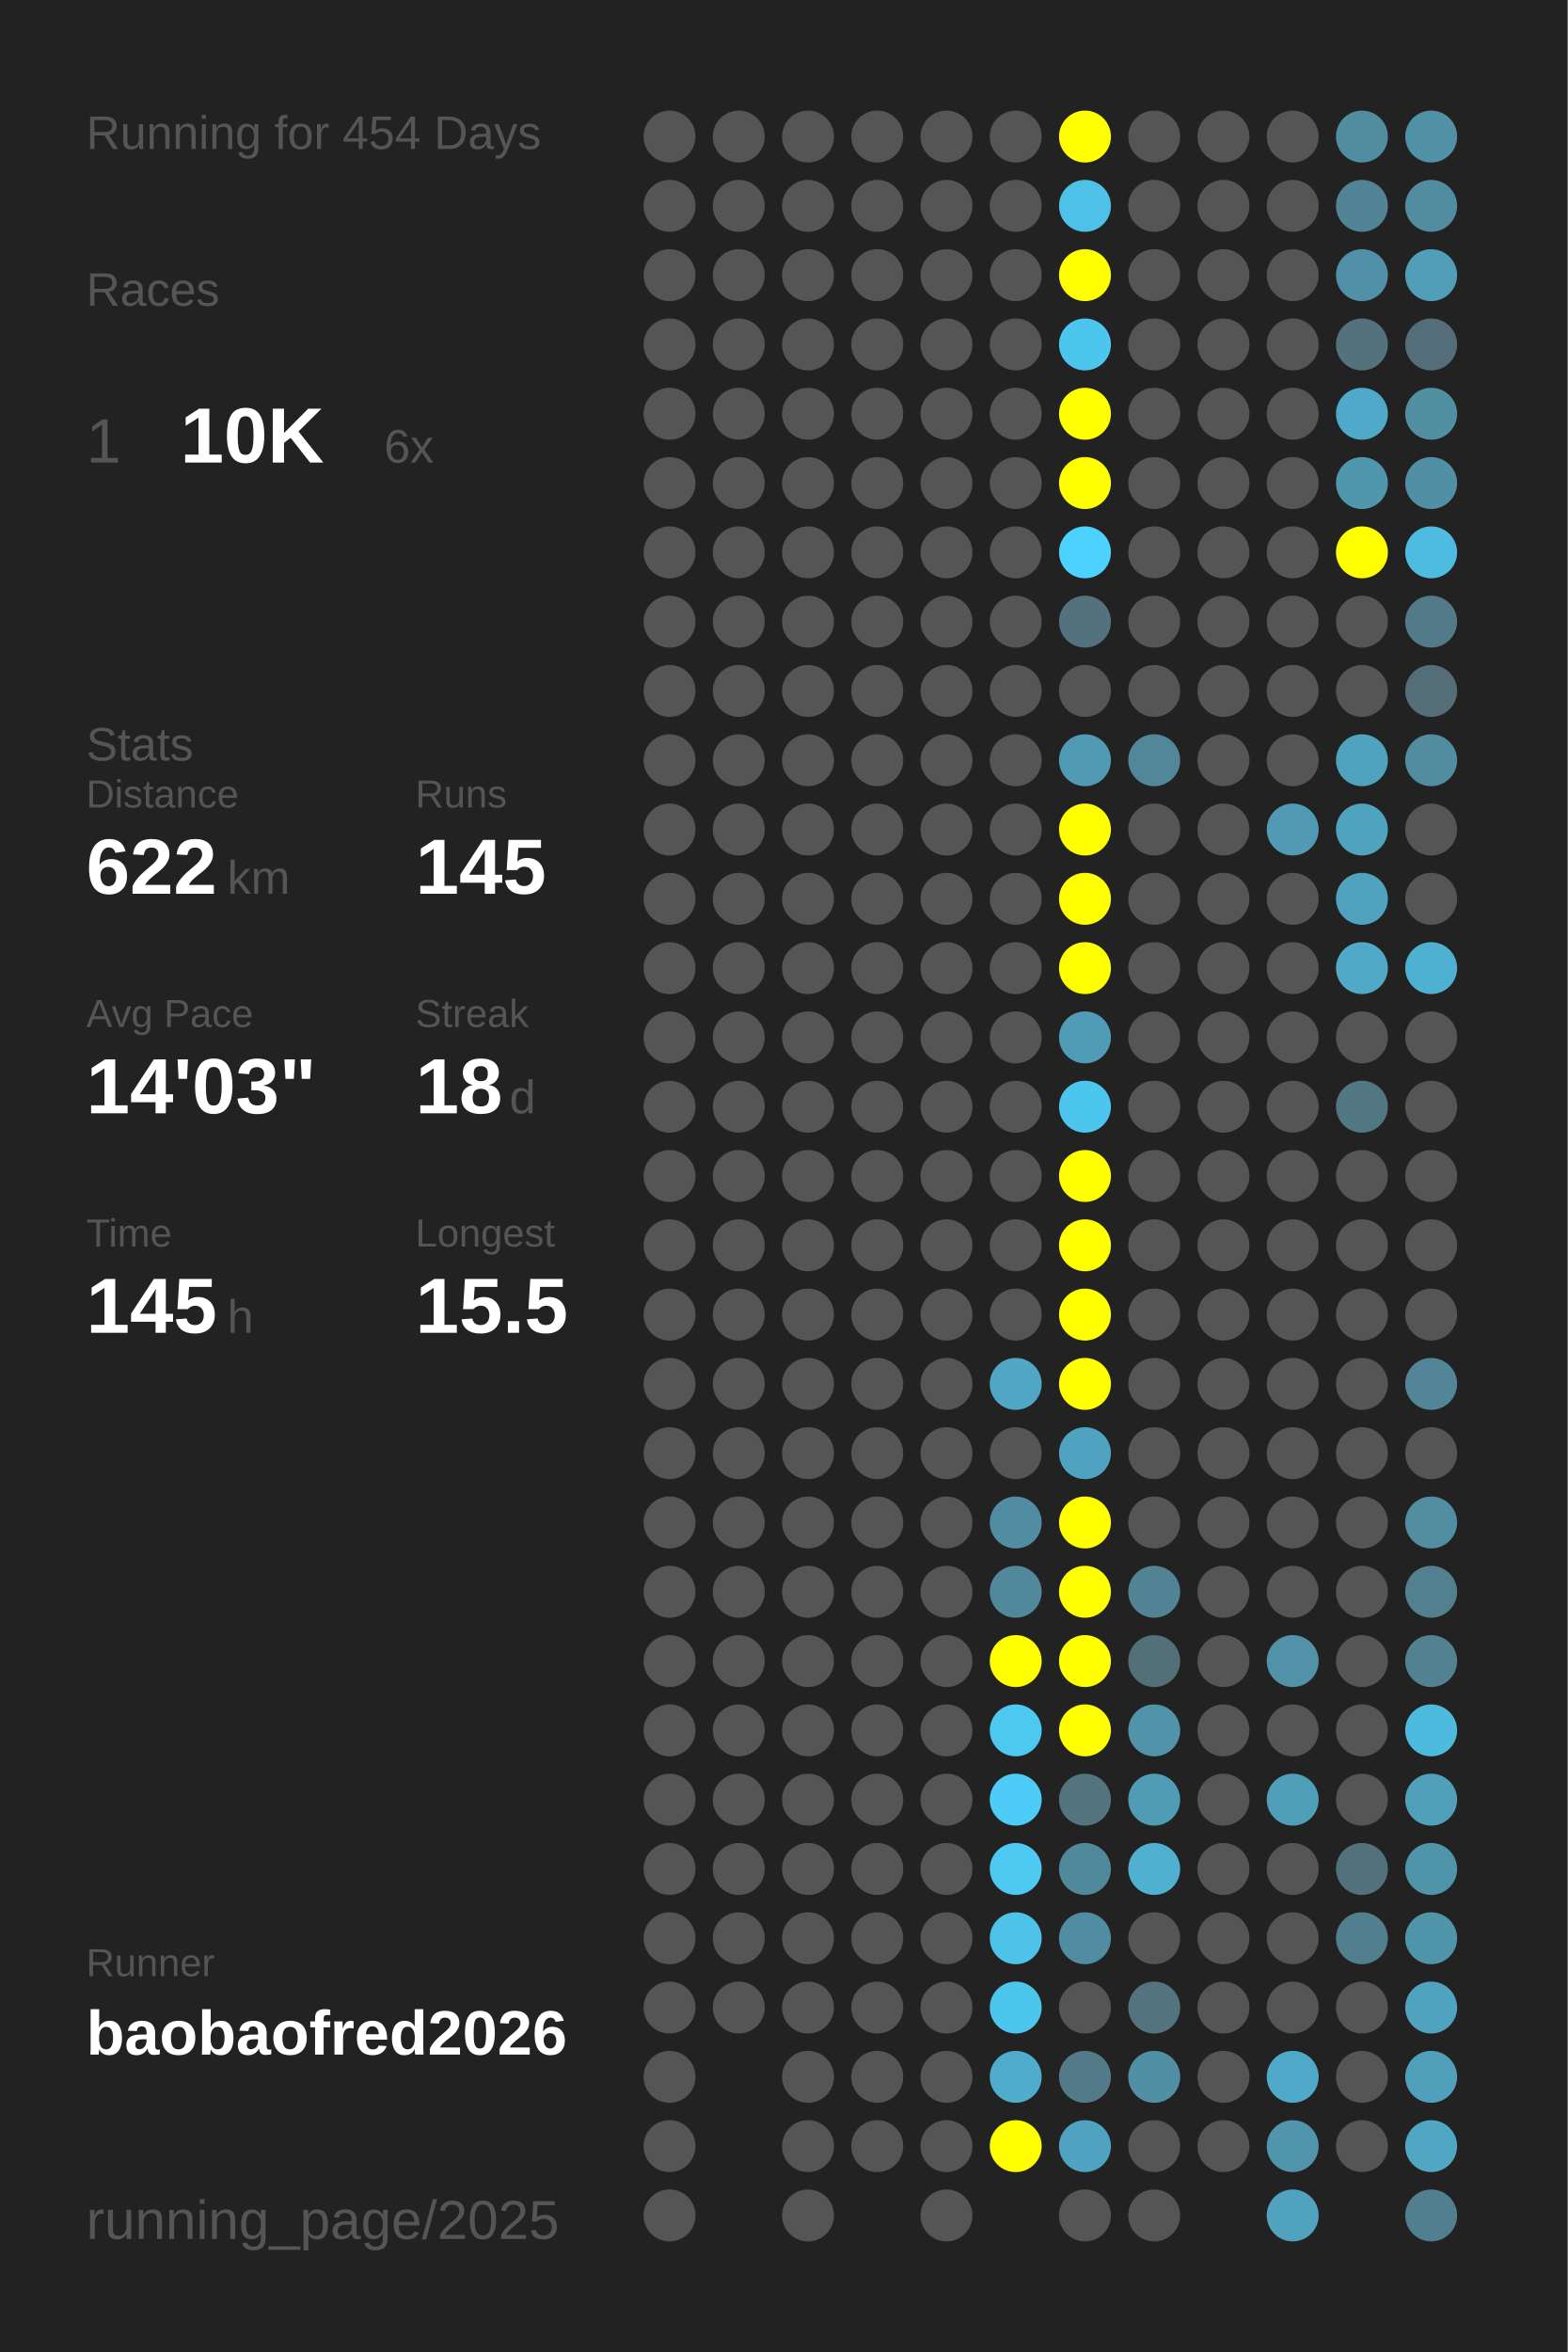
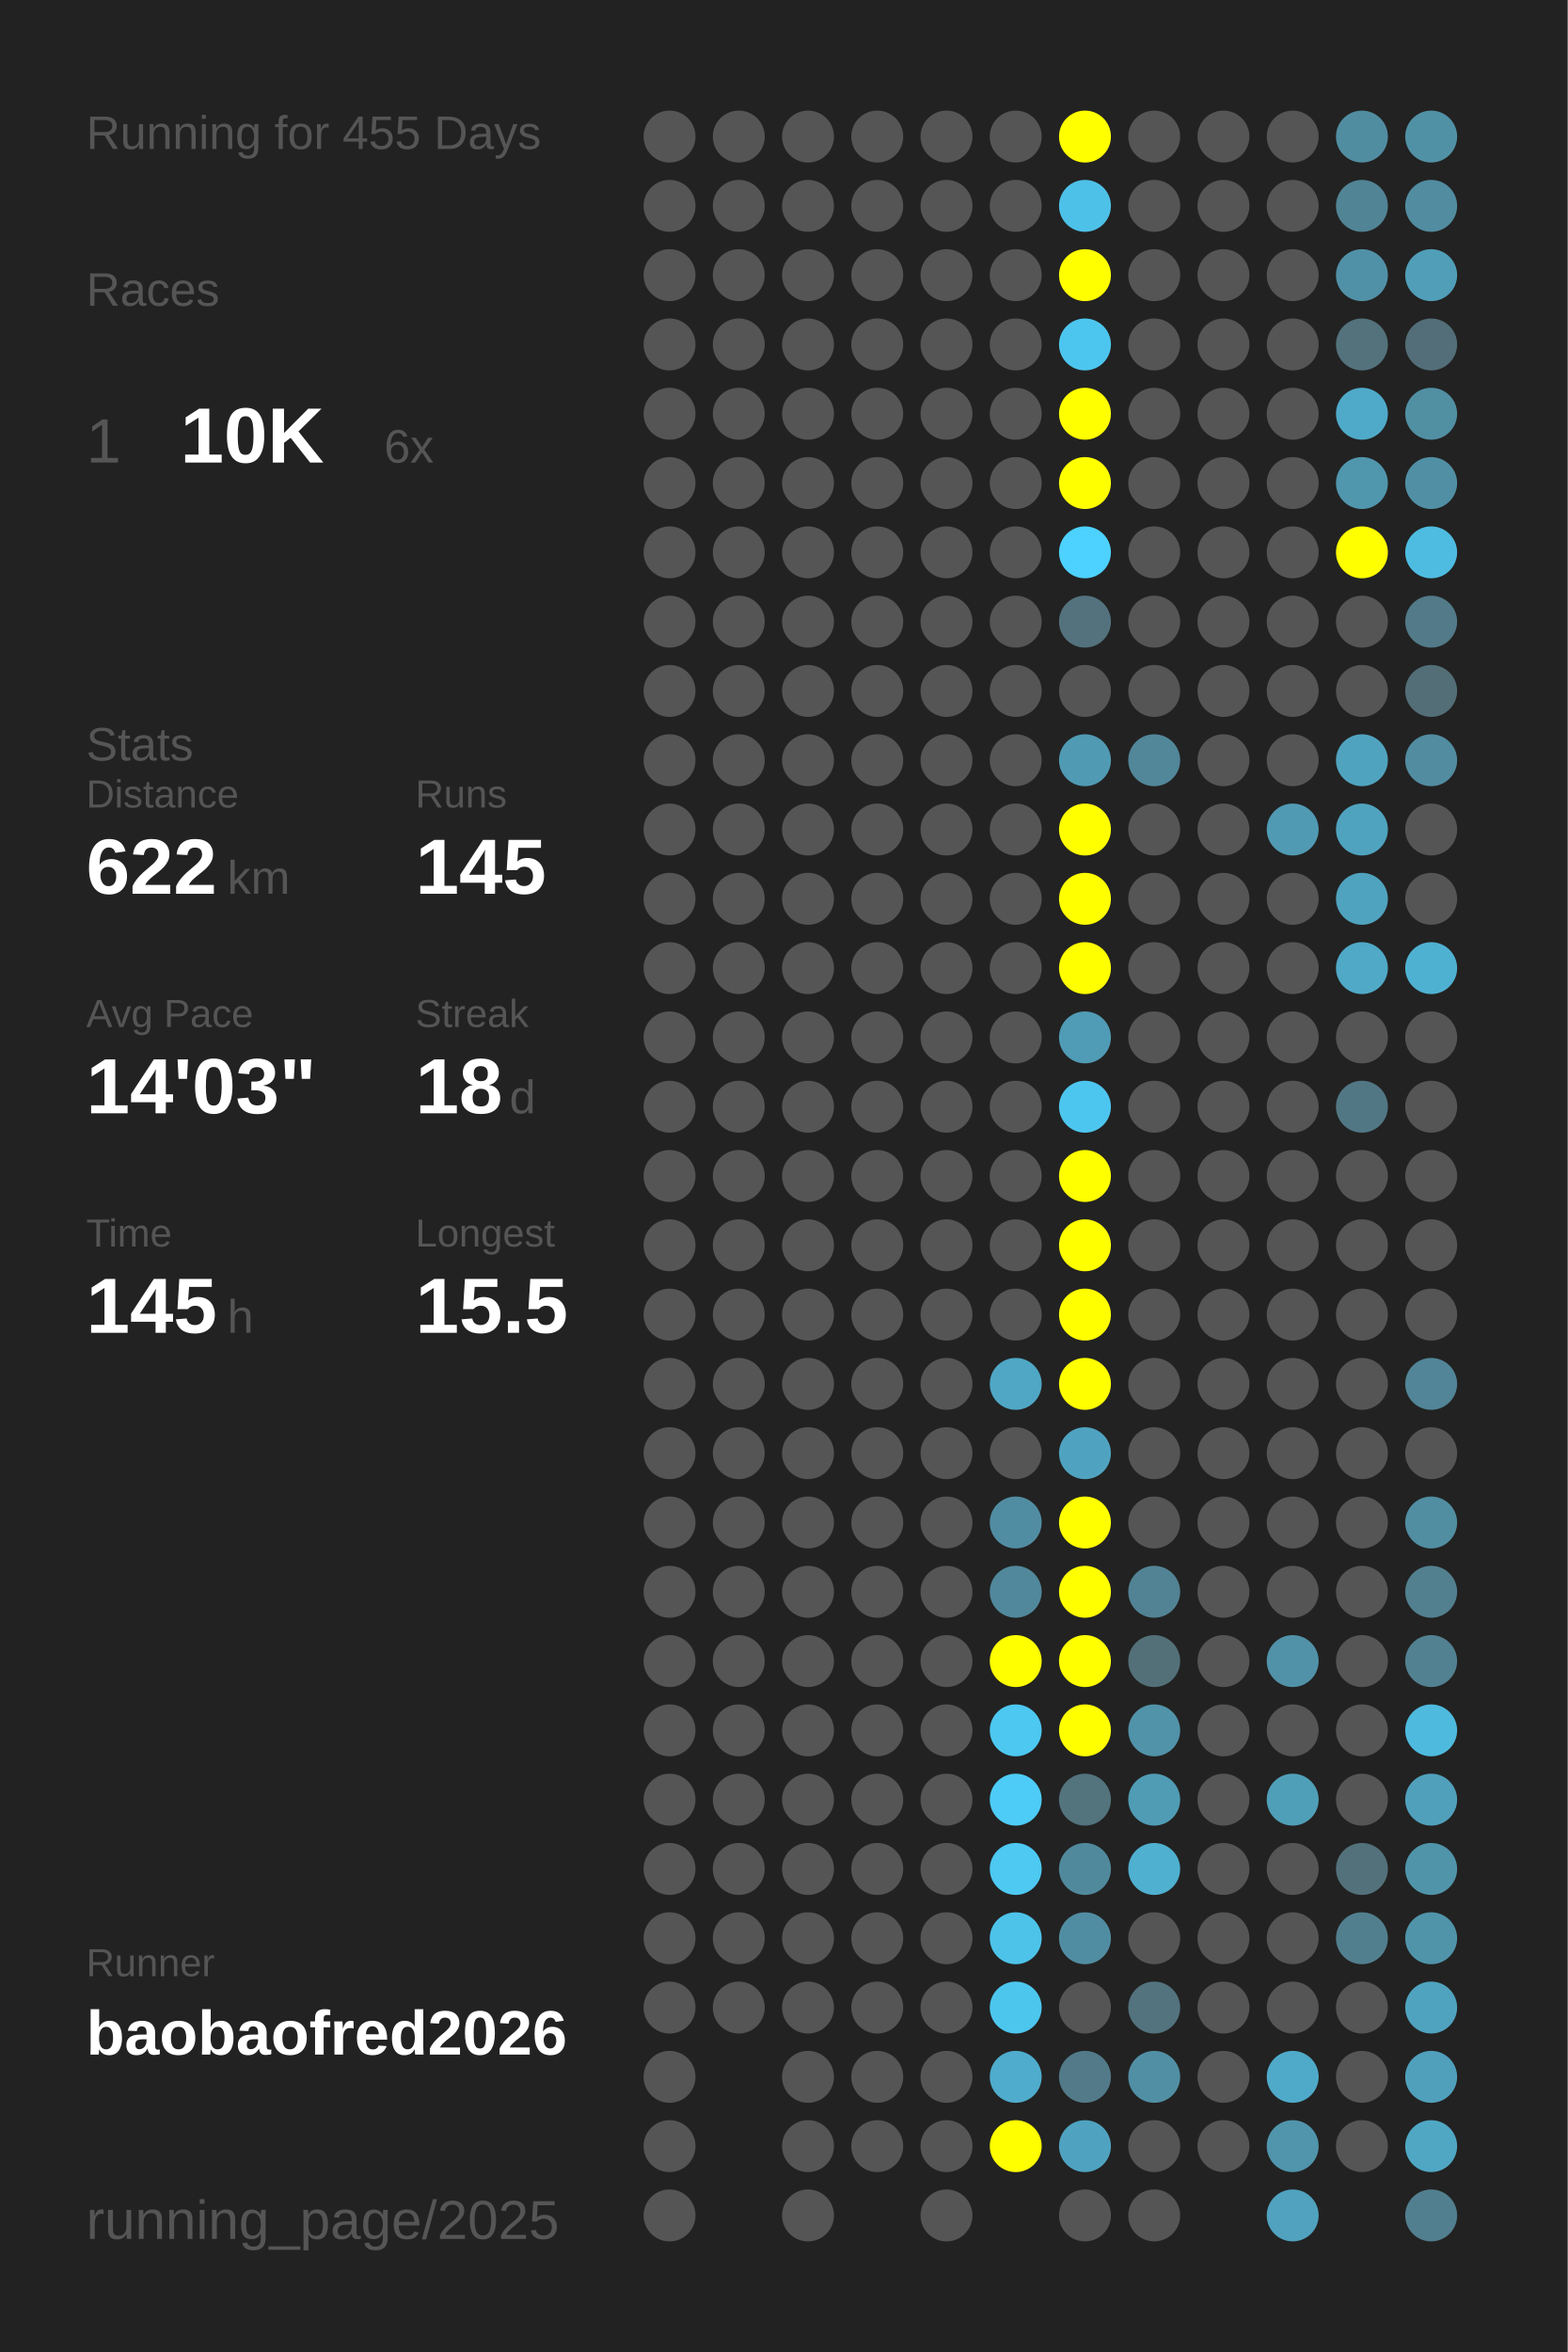
<svg xmlns="http://www.w3.org/2000/svg" baseProfile="full" height="300mm" version="1.1" viewBox="0,0,200,300" width="200mm">
  <defs />
  <rect fill="#222222" height="300" width="200" x="0" y="0" />
-   <text fill="#555555" style="font-size:6px; font-family:Arial;" x="11" y="19">Running for 454 Days</text>
+   <text fill="#555555" style="font-size:6px; font-family:Arial;" x="11" y="19">Running for 455 Days</text>
  <text fill="#555555" style="font-size:6px; font-family:Arial;" x="11" y="39">Races</text>
  <text fill="#555555" style="font-size:8px; font-family:Arial;" x="11" y="59">1</text>
  <text fill="#FFFFFF" style="font-size:10px; font-family:Arial; font-weight:bold;" x="23" y="59">10K</text>
  <text fill="#555555" style="font-size:6px; font-family:Arial;" x="49" y="59">6x</text>
  <text fill="#555555" style="font-size:6px; font-family:Arial;" x="11" y="97">Stats</text>
  <text fill="#555555" style="font-size:5px; font-family:Arial;" x="11" y="103">Distance</text>
  <text fill="#FFFFFF" style="font-size:10px; font-family:Arial; font-weight:bold;" x="11" y="114">622</text>
  <text fill="#555555" style="font-size:6px; font-family:Arial;" x="29" y="114">km</text>
  <text fill="#555555" style="font-size:5px; font-family:Arial;" x="53" y="103">Runs</text>
  <text fill="#FFFFFF" style="font-size:10px; font-family:Arial; font-weight:bold;" x="53" y="114">145</text>
  <text fill="#555555" style="font-size:5px; font-family:Arial;" x="11" y="131">Avg Pace</text>
  <text fill="#FFFFFF" style="font-size:10px; font-family:Arial; font-weight:bold;" x="11" y="142">14'03"</text>
  <text fill="#555555" style="font-size:5px; font-family:Arial;" x="53" y="131">Streak</text>
  <text fill="#FFFFFF" style="font-size:10px; font-family:Arial; font-weight:bold;" x="53" y="142">18</text>
  <text fill="#555555" style="font-size:6px; font-family:Arial;" x="65" y="142">d</text>
  <text fill="#555555" style="font-size:5px; font-family:Arial;" x="11" y="159">Time</text>
  <text fill="#FFFFFF" style="font-size:10px; font-family:Arial; font-weight:bold;" x="11" y="170">145</text>
  <text fill="#555555" style="font-size:6px; font-family:Arial;" x="29" y="170">h</text>
  <text fill="#555555" style="font-size:5px; font-family:Arial;" x="53" y="159">Longest</text>
  <text fill="#FFFFFF" style="font-size:10px; font-family:Arial; font-weight:bold;" x="53" y="170">15.5</text>
  <text fill="#555555" style="font-size:5px; font-family:Arial;" x="11" y="252.065">Runner</text>
  <text fill="#FFFFFF" style="font-size:8px; font-family:Arial; font-weight:bold;" x="11" y="262.065">baobaofred2026</text>
  <text fill="#555555" style="font-size:7px; font-family:Arial;" x="11" y="285.581">running_page/2025</text>
  <circle cx="85.417" cy="17.419" fill="#555555" r="3.312" />
  <circle cx="85.417" cy="26.258" fill="#555555" r="3.312" />
  <circle cx="85.417" cy="35.097" fill="#555555" r="3.312" />
  <circle cx="85.417" cy="43.935" fill="#555555" r="3.312" />
  <circle cx="85.417" cy="52.774" fill="#555555" r="3.312" />
  <circle cx="85.417" cy="61.613" fill="#555555" r="3.312" />
  <circle cx="85.417" cy="70.452" fill="#555555" r="3.312" />
  <circle cx="85.417" cy="79.29" fill="#555555" r="3.312" />
  <circle cx="85.417" cy="88.129" fill="#555555" r="3.312" />
  <circle cx="85.417" cy="96.968" fill="#555555" r="3.312" />
  <circle cx="85.417" cy="105.806" fill="#555555" r="3.312" />
  <circle cx="85.417" cy="114.645" fill="#555555" r="3.312" />
  <circle cx="85.417" cy="123.484" fill="#555555" r="3.312" />
  <circle cx="85.417" cy="132.323" fill="#555555" r="3.312" />
  <circle cx="85.417" cy="141.161" fill="#555555" r="3.312" />
  <circle cx="85.417" cy="150" fill="#555555" r="3.312" />
  <circle cx="85.417" cy="158.839" fill="#555555" r="3.312" />
  <circle cx="85.417" cy="167.677" fill="#555555" r="3.312" />
  <circle cx="85.417" cy="176.516" fill="#555555" r="3.312" />
  <circle cx="85.417" cy="185.355" fill="#555555" r="3.312" />
  <circle cx="85.417" cy="194.194" fill="#555555" r="3.312" />
  <circle cx="85.417" cy="203.032" fill="#555555" r="3.312" />
  <circle cx="85.417" cy="211.871" fill="#555555" r="3.312" />
  <circle cx="85.417" cy="220.71" fill="#555555" r="3.312" />
  <circle cx="85.417" cy="229.548" fill="#555555" r="3.312" />
  <circle cx="85.417" cy="238.387" fill="#555555" r="3.312" />
  <circle cx="85.417" cy="247.226" fill="#555555" r="3.312" />
  <circle cx="85.417" cy="256.065" fill="#555555" r="3.312" />
  <circle cx="85.417" cy="264.903" fill="#555555" r="3.312" />
  <circle cx="85.417" cy="273.742" fill="#555555" r="3.312" />
  <circle cx="85.417" cy="282.581" fill="#555555" r="3.312" />
  <circle cx="94.25" cy="17.419" fill="#555555" r="3.312" />
  <circle cx="94.25" cy="26.258" fill="#555555" r="3.312" />
  <circle cx="94.25" cy="35.097" fill="#555555" r="3.312" />
  <circle cx="94.25" cy="43.935" fill="#555555" r="3.312" />
  <circle cx="94.25" cy="52.774" fill="#555555" r="3.312" />
  <circle cx="94.25" cy="61.613" fill="#555555" r="3.312" />
  <circle cx="94.25" cy="70.452" fill="#555555" r="3.312" />
  <circle cx="94.25" cy="79.29" fill="#555555" r="3.312" />
  <circle cx="94.25" cy="88.129" fill="#555555" r="3.312" />
  <circle cx="94.25" cy="96.968" fill="#555555" r="3.312" />
  <circle cx="94.25" cy="105.806" fill="#555555" r="3.312" />
  <circle cx="94.25" cy="114.645" fill="#555555" r="3.312" />
  <circle cx="94.25" cy="123.484" fill="#555555" r="3.312" />
  <circle cx="94.25" cy="132.323" fill="#555555" r="3.312" />
  <circle cx="94.25" cy="141.161" fill="#555555" r="3.312" />
  <circle cx="94.25" cy="150" fill="#555555" r="3.312" />
  <circle cx="94.25" cy="158.839" fill="#555555" r="3.312" />
  <circle cx="94.25" cy="167.677" fill="#555555" r="3.312" />
  <circle cx="94.25" cy="176.516" fill="#555555" r="3.312" />
  <circle cx="94.25" cy="185.355" fill="#555555" r="3.312" />
  <circle cx="94.25" cy="194.194" fill="#555555" r="3.312" />
  <circle cx="94.25" cy="203.032" fill="#555555" r="3.312" />
  <circle cx="94.25" cy="211.871" fill="#555555" r="3.312" />
  <circle cx="94.25" cy="220.71" fill="#555555" r="3.312" />
  <circle cx="94.25" cy="229.548" fill="#555555" r="3.312" />
  <circle cx="94.25" cy="238.387" fill="#555555" r="3.312" />
  <circle cx="94.25" cy="247.226" fill="#555555" r="3.312" />
  <circle cx="94.25" cy="256.065" fill="#555555" r="3.312" />
  <circle cx="103.083" cy="17.419" fill="#555555" r="3.312" />
  <circle cx="103.083" cy="26.258" fill="#555555" r="3.312" />
  <circle cx="103.083" cy="35.097" fill="#555555" r="3.312" />
  <circle cx="103.083" cy="43.935" fill="#555555" r="3.312" />
  <circle cx="103.083" cy="52.774" fill="#555555" r="3.312" />
  <circle cx="103.083" cy="61.613" fill="#555555" r="3.312" />
  <circle cx="103.083" cy="70.452" fill="#555555" r="3.312" />
  <circle cx="103.083" cy="79.29" fill="#555555" r="3.312" />
  <circle cx="103.083" cy="88.129" fill="#555555" r="3.312" />
  <circle cx="103.083" cy="96.968" fill="#555555" r="3.312" />
  <circle cx="103.083" cy="105.806" fill="#555555" r="3.312" />
  <circle cx="103.083" cy="114.645" fill="#555555" r="3.312" />
  <circle cx="103.083" cy="123.484" fill="#555555" r="3.312" />
  <circle cx="103.083" cy="132.323" fill="#555555" r="3.312" />
  <circle cx="103.083" cy="141.161" fill="#555555" r="3.312" />
  <circle cx="103.083" cy="150" fill="#555555" r="3.312" />
  <circle cx="103.083" cy="158.839" fill="#555555" r="3.312" />
  <circle cx="103.083" cy="167.677" fill="#555555" r="3.312" />
  <circle cx="103.083" cy="176.516" fill="#555555" r="3.312" />
  <circle cx="103.083" cy="185.355" fill="#555555" r="3.312" />
  <circle cx="103.083" cy="194.194" fill="#555555" r="3.312" />
  <circle cx="103.083" cy="203.032" fill="#555555" r="3.312" />
  <circle cx="103.083" cy="211.871" fill="#555555" r="3.312" />
  <circle cx="103.083" cy="220.71" fill="#555555" r="3.312" />
  <circle cx="103.083" cy="229.548" fill="#555555" r="3.312" />
  <circle cx="103.083" cy="238.387" fill="#555555" r="3.312" />
  <circle cx="103.083" cy="247.226" fill="#555555" r="3.312" />
  <circle cx="103.083" cy="256.065" fill="#555555" r="3.312" />
  <circle cx="103.083" cy="264.903" fill="#555555" r="3.312" />
  <circle cx="103.083" cy="273.742" fill="#555555" r="3.312" />
  <circle cx="103.083" cy="282.581" fill="#555555" r="3.312" />
  <circle cx="111.917" cy="17.419" fill="#555555" r="3.312" />
  <circle cx="111.917" cy="26.258" fill="#555555" r="3.312" />
  <circle cx="111.917" cy="35.097" fill="#555555" r="3.312" />
  <circle cx="111.917" cy="43.935" fill="#555555" r="3.312" />
  <circle cx="111.917" cy="52.774" fill="#555555" r="3.312" />
  <circle cx="111.917" cy="61.613" fill="#555555" r="3.312" />
  <circle cx="111.917" cy="70.452" fill="#555555" r="3.312" />
  <circle cx="111.917" cy="79.29" fill="#555555" r="3.312" />
  <circle cx="111.917" cy="88.129" fill="#555555" r="3.312" />
  <circle cx="111.917" cy="96.968" fill="#555555" r="3.312" />
  <circle cx="111.917" cy="105.806" fill="#555555" r="3.312" />
  <circle cx="111.917" cy="114.645" fill="#555555" r="3.312" />
  <circle cx="111.917" cy="123.484" fill="#555555" r="3.312" />
  <circle cx="111.917" cy="132.323" fill="#555555" r="3.312" />
  <circle cx="111.917" cy="141.161" fill="#555555" r="3.312" />
  <circle cx="111.917" cy="150" fill="#555555" r="3.312" />
  <circle cx="111.917" cy="158.839" fill="#555555" r="3.312" />
  <circle cx="111.917" cy="167.677" fill="#555555" r="3.312" />
  <circle cx="111.917" cy="176.516" fill="#555555" r="3.312" />
  <circle cx="111.917" cy="185.355" fill="#555555" r="3.312" />
  <circle cx="111.917" cy="194.194" fill="#555555" r="3.312" />
  <circle cx="111.917" cy="203.032" fill="#555555" r="3.312" />
  <circle cx="111.917" cy="211.871" fill="#555555" r="3.312" />
  <circle cx="111.917" cy="220.71" fill="#555555" r="3.312" />
  <circle cx="111.917" cy="229.548" fill="#555555" r="3.312" />
  <circle cx="111.917" cy="238.387" fill="#555555" r="3.312" />
  <circle cx="111.917" cy="247.226" fill="#555555" r="3.312" />
  <circle cx="111.917" cy="256.065" fill="#555555" r="3.312" />
  <circle cx="111.917" cy="264.903" fill="#555555" r="3.312" />
  <circle cx="111.917" cy="273.742" fill="#555555" r="3.312" />
  <circle cx="120.75" cy="17.419" fill="#555555" r="3.312" />
  <circle cx="120.75" cy="26.258" fill="#555555" r="3.312" />
  <circle cx="120.75" cy="35.097" fill="#555555" r="3.312" />
  <circle cx="120.75" cy="43.935" fill="#555555" r="3.312" />
  <circle cx="120.75" cy="52.774" fill="#555555" r="3.312" />
  <circle cx="120.75" cy="61.613" fill="#555555" r="3.312" />
  <circle cx="120.75" cy="70.452" fill="#555555" r="3.312" />
  <circle cx="120.75" cy="79.29" fill="#555555" r="3.312" />
  <circle cx="120.75" cy="88.129" fill="#555555" r="3.312" />
  <circle cx="120.75" cy="96.968" fill="#555555" r="3.312" />
  <circle cx="120.75" cy="105.806" fill="#555555" r="3.312" />
  <circle cx="120.75" cy="114.645" fill="#555555" r="3.312" />
  <circle cx="120.75" cy="123.484" fill="#555555" r="3.312" />
  <circle cx="120.75" cy="132.323" fill="#555555" r="3.312" />
  <circle cx="120.75" cy="141.161" fill="#555555" r="3.312" />
  <circle cx="120.75" cy="150" fill="#555555" r="3.312" />
  <circle cx="120.75" cy="158.839" fill="#555555" r="3.312" />
  <circle cx="120.75" cy="167.677" fill="#555555" r="3.312" />
  <circle cx="120.75" cy="176.516" fill="#555555" r="3.312" />
  <circle cx="120.75" cy="185.355" fill="#555555" r="3.312" />
  <circle cx="120.75" cy="194.194" fill="#555555" r="3.312" />
  <circle cx="120.75" cy="203.032" fill="#555555" r="3.312" />
  <circle cx="120.75" cy="211.871" fill="#555555" r="3.312" />
  <circle cx="120.75" cy="220.71" fill="#555555" r="3.312" />
  <circle cx="120.75" cy="229.548" fill="#555555" r="3.312" />
  <circle cx="120.75" cy="238.387" fill="#555555" r="3.312" />
  <circle cx="120.75" cy="247.226" fill="#555555" r="3.312" />
  <circle cx="120.75" cy="256.065" fill="#555555" r="3.312" />
  <circle cx="120.75" cy="264.903" fill="#555555" r="3.312" />
  <circle cx="120.75" cy="273.742" fill="#555555" r="3.312" />
  <circle cx="120.75" cy="282.581" fill="#555555" r="3.312" />
  <circle cx="129.583" cy="17.419" fill="#555555" r="3.312" />
  <circle cx="129.583" cy="26.258" fill="#555555" r="3.312" />
  <circle cx="129.583" cy="35.097" fill="#555555" r="3.312" />
  <circle cx="129.583" cy="43.935" fill="#555555" r="3.312" />
  <circle cx="129.583" cy="52.774" fill="#555555" r="3.312" />
  <circle cx="129.583" cy="61.613" fill="#555555" r="3.312" />
  <circle cx="129.583" cy="70.452" fill="#555555" r="3.312" />
  <circle cx="129.583" cy="79.29" fill="#555555" r="3.312" />
  <circle cx="129.583" cy="88.129" fill="#555555" r="3.312" />
  <circle cx="129.583" cy="96.968" fill="#555555" r="3.312" />
  <circle cx="129.583" cy="105.806" fill="#555555" r="3.312" />
  <circle cx="129.583" cy="114.645" fill="#555555" r="3.312" />
  <circle cx="129.583" cy="123.484" fill="#555555" r="3.312" />
  <circle cx="129.583" cy="132.323" fill="#555555" r="3.312" />
  <circle cx="129.583" cy="141.161" fill="#555555" r="3.312" />
  <circle cx="129.583" cy="150" fill="#555555" r="3.312" />
  <circle cx="129.583" cy="158.839" fill="#555555" r="3.312" />
  <circle cx="129.583" cy="167.677" fill="#555555" r="3.312" />
  <circle cx="129.583" cy="176.516" fill="#4fa7c5" r="3.312" />
  <circle cx="129.583" cy="185.355" fill="#555555" r="3.312" />
  <circle cx="129.583" cy="194.194" fill="#518da2" r="3.312" />
  <circle cx="129.583" cy="203.032" fill="#51889b" r="3.312" />
  <circle cx="129.583" cy="211.871" fill="#FFFF00" r="3.312" />
  <circle cx="129.583" cy="220.71" fill="#4dc8f1" r="3.312" />
  <circle cx="129.583" cy="229.548" fill="#4dccf7" r="3.312" />
  <circle cx="129.583" cy="238.387" fill="#4dc9f2" r="3.312" />
  <circle cx="129.583" cy="247.226" fill="#4dc3ea" r="3.312" />
  <circle cx="129.583" cy="256.065" fill="#4dc6ee" r="3.312" />
  <circle cx="129.583" cy="264.903" fill="#4faccc" r="3.312" />
  <circle cx="129.583" cy="273.742" fill="#FFFF00" r="3.312" />
  <circle cx="138.417" cy="17.419" fill="#FFFF00" r="3.312" />
  <circle cx="138.417" cy="26.258" fill="#4ec1e8" r="3.312" />
  <circle cx="138.417" cy="35.097" fill="#FFFF00" r="3.312" />
  <circle cx="138.417" cy="43.935" fill="#4dc6ef" r="3.312" />
  <circle cx="138.417" cy="52.774" fill="#FFFF00" r="3.312" />
  <circle cx="138.417" cy="61.613" fill="#FFFF00" r="3.312" />
  <circle cx="138.417" cy="70.452" fill="#4dd1fe" r="3.312" />
  <circle cx="138.417" cy="79.29" fill="#53727d" r="3.312" />
  <circle cx="138.417" cy="88.129" fill="#555555" r="3.312" />
  <circle cx="138.417" cy="96.968" fill="#509ab3" r="3.312" />
  <circle cx="138.417" cy="105.806" fill="#FFFF00" r="3.312" />
  <circle cx="138.417" cy="114.645" fill="#FFFF00" r="3.312" />
  <circle cx="138.417" cy="123.484" fill="#FFFF00" r="3.312" />
  <circle cx="138.417" cy="132.323" fill="#509bb5" r="3.312" />
  <circle cx="138.417" cy="141.161" fill="#4dc6ef" r="3.312" />
  <circle cx="138.417" cy="150" fill="#FFFF00" r="3.312" />
  <circle cx="138.417" cy="158.839" fill="#FFFF00" r="3.312" />
  <circle cx="138.417" cy="167.677" fill="#FFFF00" r="3.312" />
  <circle cx="138.417" cy="176.516" fill="#FFFF00" r="3.312" />
  <circle cx="138.417" cy="185.355" fill="#4fa3c0" r="3.312" />
  <circle cx="138.417" cy="194.194" fill="#FFFF00" r="3.312" />
  <circle cx="138.417" cy="203.032" fill="#FFFF00" r="3.312" />
  <circle cx="138.417" cy="211.871" fill="#FFFF00" r="3.312" />
  <circle cx="138.417" cy="220.71" fill="#FFFF00" r="3.312" />
  <circle cx="138.417" cy="229.548" fill="#53737d" r="3.312" />
  <circle cx="138.417" cy="238.387" fill="#51899c" r="3.312" />
  <circle cx="138.417" cy="247.226" fill="#518da2" r="3.312" />
  <circle cx="138.417" cy="256.065" fill="#555555" r="3.312" />
  <circle cx="138.417" cy="264.903" fill="#527a88" r="3.312" />
  <circle cx="138.417" cy="273.742" fill="#4fa3c0" r="3.312" />
  <circle cx="138.417" cy="282.581" fill="#555555" r="3.312" />
  <circle cx="147.25" cy="17.419" fill="#555555" r="3.312" />
  <circle cx="147.25" cy="26.258" fill="#555555" r="3.312" />
  <circle cx="147.25" cy="35.097" fill="#555555" r="3.312" />
  <circle cx="147.25" cy="43.935" fill="#555555" r="3.312" />
  <circle cx="147.25" cy="52.774" fill="#555555" r="3.312" />
  <circle cx="147.25" cy="61.613" fill="#555555" r="3.312" />
  <circle cx="147.25" cy="70.452" fill="#555555" r="3.312" />
  <circle cx="147.25" cy="79.29" fill="#555555" r="3.312" />
  <circle cx="147.25" cy="88.129" fill="#555555" r="3.312" />
  <circle cx="147.25" cy="96.968" fill="#518799" r="3.312" />
  <circle cx="147.25" cy="105.806" fill="#555555" r="3.312" />
  <circle cx="147.25" cy="114.645" fill="#555555" r="3.312" />
  <circle cx="147.25" cy="123.484" fill="#555555" r="3.312" />
  <circle cx="147.25" cy="132.323" fill="#555555" r="3.312" />
  <circle cx="147.25" cy="141.161" fill="#555555" r="3.312" />
  <circle cx="147.25" cy="150" fill="#555555" r="3.312" />
  <circle cx="147.25" cy="158.839" fill="#555555" r="3.312" />
  <circle cx="147.25" cy="167.677" fill="#555555" r="3.312" />
  <circle cx="147.25" cy="176.516" fill="#555555" r="3.312" />
  <circle cx="147.25" cy="185.355" fill="#555555" r="3.312" />
  <circle cx="147.25" cy="194.194" fill="#555555" r="3.312" />
  <circle cx="147.25" cy="203.032" fill="#528394" r="3.312" />
  <circle cx="147.25" cy="211.871" fill="#537079" r="3.312" />
  <circle cx="147.25" cy="220.71" fill="#5193a9" r="3.312" />
  <circle cx="147.25" cy="229.548" fill="#509cb5" r="3.312" />
  <circle cx="147.25" cy="238.387" fill="#4fb0d0" r="3.312" />
  <circle cx="147.25" cy="247.226" fill="#555555" r="3.312" />
  <circle cx="147.25" cy="256.065" fill="#53737e" r="3.312" />
  <circle cx="147.25" cy="264.903" fill="#518fa4" r="3.312" />
  <circle cx="147.25" cy="273.742" fill="#555555" r="3.312" />
  <circle cx="147.25" cy="282.581" fill="#555555" r="3.312" />
  <circle cx="156.083" cy="17.419" fill="#555555" r="3.312" />
  <circle cx="156.083" cy="26.258" fill="#555555" r="3.312" />
  <circle cx="156.083" cy="35.097" fill="#555555" r="3.312" />
  <circle cx="156.083" cy="43.935" fill="#555555" r="3.312" />
  <circle cx="156.083" cy="52.774" fill="#555555" r="3.312" />
  <circle cx="156.083" cy="61.613" fill="#555555" r="3.312" />
  <circle cx="156.083" cy="70.452" fill="#555555" r="3.312" />
  <circle cx="156.083" cy="79.29" fill="#555555" r="3.312" />
  <circle cx="156.083" cy="88.129" fill="#555555" r="3.312" />
  <circle cx="156.083" cy="96.968" fill="#555555" r="3.312" />
  <circle cx="156.083" cy="105.806" fill="#555555" r="3.312" />
  <circle cx="156.083" cy="114.645" fill="#555555" r="3.312" />
  <circle cx="156.083" cy="123.484" fill="#555555" r="3.312" />
  <circle cx="156.083" cy="132.323" fill="#555555" r="3.312" />
  <circle cx="156.083" cy="141.161" fill="#555555" r="3.312" />
  <circle cx="156.083" cy="150" fill="#555555" r="3.312" />
  <circle cx="156.083" cy="158.839" fill="#555555" r="3.312" />
  <circle cx="156.083" cy="167.677" fill="#555555" r="3.312" />
  <circle cx="156.083" cy="176.516" fill="#555555" r="3.312" />
  <circle cx="156.083" cy="185.355" fill="#555555" r="3.312" />
  <circle cx="156.083" cy="194.194" fill="#555555" r="3.312" />
  <circle cx="156.083" cy="203.032" fill="#555555" r="3.312" />
  <circle cx="156.083" cy="211.871" fill="#555555" r="3.312" />
  <circle cx="156.083" cy="220.71" fill="#555555" r="3.312" />
  <circle cx="156.083" cy="229.548" fill="#555555" r="3.312" />
  <circle cx="156.083" cy="238.387" fill="#555555" r="3.312" />
  <circle cx="156.083" cy="247.226" fill="#555555" r="3.312" />
  <circle cx="156.083" cy="256.065" fill="#555555" r="3.312" />
  <circle cx="156.083" cy="264.903" fill="#555555" r="3.312" />
  <circle cx="156.083" cy="273.742" fill="#555555" r="3.312" />
  <circle cx="164.917" cy="17.419" fill="#555555" r="3.312" />
  <circle cx="164.917" cy="26.258" fill="#555555" r="3.312" />
  <circle cx="164.917" cy="35.097" fill="#555555" r="3.312" />
  <circle cx="164.917" cy="43.935" fill="#555555" r="3.312" />
  <circle cx="164.917" cy="52.774" fill="#555555" r="3.312" />
  <circle cx="164.917" cy="61.613" fill="#555555" r="3.312" />
  <circle cx="164.917" cy="70.452" fill="#555555" r="3.312" />
  <circle cx="164.917" cy="79.29" fill="#555555" r="3.312" />
  <circle cx="164.917" cy="88.129" fill="#555555" r="3.312" />
  <circle cx="164.917" cy="96.968" fill="#555555" r="3.312" />
  <circle cx="164.917" cy="105.806" fill="#509ab3" r="3.312" />
  <circle cx="164.917" cy="114.645" fill="#555555" r="3.312" />
  <circle cx="164.917" cy="123.484" fill="#555555" r="3.312" />
  <circle cx="164.917" cy="132.323" fill="#555555" r="3.312" />
  <circle cx="164.917" cy="141.161" fill="#555555" r="3.312" />
  <circle cx="164.917" cy="150" fill="#555555" r="3.312" />
  <circle cx="164.917" cy="158.839" fill="#555555" r="3.312" />
  <circle cx="164.917" cy="167.677" fill="#555555" r="3.312" />
  <circle cx="164.917" cy="176.516" fill="#555555" r="3.312" />
  <circle cx="164.917" cy="185.355" fill="#555555" r="3.312" />
  <circle cx="164.917" cy="194.194" fill="#555555" r="3.312" />
  <circle cx="164.917" cy="203.032" fill="#555555" r="3.312" />
  <circle cx="164.917" cy="211.871" fill="#5192a8" r="3.312" />
  <circle cx="164.917" cy="220.71" fill="#555555" r="3.312" />
  <circle cx="164.917" cy="229.548" fill="#509fb9" r="3.312" />
  <circle cx="164.917" cy="238.387" fill="#555555" r="3.312" />
  <circle cx="164.917" cy="247.226" fill="#555555" r="3.312" />
  <circle cx="164.917" cy="256.065" fill="#555555" r="3.312" />
  <circle cx="164.917" cy="264.903" fill="#4faac9" r="3.312" />
  <circle cx="164.917" cy="273.742" fill="#5095ac" r="3.312" />
  <circle cx="164.917" cy="282.581" fill="#50a2be" r="3.312" />
  <circle cx="173.75" cy="17.419" fill="#518da1" r="3.312" />
  <circle cx="173.75" cy="26.258" fill="#518495" r="3.312" />
  <circle cx="173.75" cy="35.097" fill="#5191a7" r="3.312" />
  <circle cx="173.75" cy="43.935" fill="#53727c" r="3.312" />
  <circle cx="173.75" cy="52.774" fill="#4faac9" r="3.312" />
  <circle cx="173.75" cy="61.613" fill="#5096ad" r="3.312" />
  <circle cx="173.75" cy="70.452" fill="#FFFF00" r="3.312" />
  <circle cx="173.75" cy="79.29" fill="#555555" r="3.312" />
  <circle cx="173.75" cy="88.129" fill="#555555" r="3.312" />
  <circle cx="173.75" cy="96.968" fill="#50a3bf" r="3.312" />
  <circle cx="173.75" cy="105.806" fill="#4fa3bf" r="3.312" />
  <circle cx="173.75" cy="114.645" fill="#4fa3bf" r="3.312" />
  <circle cx="173.75" cy="123.484" fill="#4fa9c7" r="3.312" />
  <circle cx="173.75" cy="132.323" fill="#555555" r="3.312" />
  <circle cx="173.75" cy="141.161" fill="#527784" r="3.312" />
  <circle cx="173.75" cy="150" fill="#555555" r="3.312" />
  <circle cx="173.75" cy="158.839" fill="#555555" r="3.312" />
  <circle cx="173.75" cy="167.677" fill="#555555" r="3.312" />
  <circle cx="173.75" cy="176.516" fill="#555555" r="3.312" />
  <circle cx="173.75" cy="185.355" fill="#555555" r="3.312" />
  <circle cx="173.75" cy="194.194" fill="#555555" r="3.312" />
  <circle cx="173.75" cy="203.032" fill="#555555" r="3.312" />
  <circle cx="173.75" cy="211.871" fill="#555555" r="3.312" />
  <circle cx="173.75" cy="220.71" fill="#555555" r="3.312" />
  <circle cx="173.75" cy="229.548" fill="#555555" r="3.312" />
  <circle cx="173.75" cy="238.387" fill="#53717b" r="3.312" />
  <circle cx="173.75" cy="247.226" fill="#527f8e" r="3.312" />
  <circle cx="173.75" cy="256.065" fill="#555555" r="3.312" />
  <circle cx="173.75" cy="264.903" fill="#555555" r="3.312" />
  <circle cx="173.75" cy="273.742" fill="#555555" r="3.312" />
  <circle cx="182.583" cy="17.419" fill="#5191a6" r="3.312" />
  <circle cx="182.583" cy="26.258" fill="#518ca0" r="3.312" />
  <circle cx="182.583" cy="35.097" fill="#509eb8" r="3.312" />
  <circle cx="182.583" cy="43.935" fill="#536e78" r="3.312" />
  <circle cx="182.583" cy="52.774" fill="#518fa3" r="3.312" />
  <circle cx="182.583" cy="61.613" fill="#518fa4" r="3.312" />
  <circle cx="182.583" cy="70.452" fill="#4ebce1" r="3.312" />
  <circle cx="182.583" cy="79.29" fill="#527a88" r="3.312" />
  <circle cx="182.583" cy="88.129" fill="#536e77" r="3.312" />
  <circle cx="182.583" cy="96.968" fill="#518ca0" r="3.312" />
  <circle cx="182.583" cy="105.806" fill="#555555" r="3.312" />
  <circle cx="182.583" cy="114.645" fill="#555555" r="3.312" />
  <circle cx="182.583" cy="123.484" fill="#4fb1d2" r="3.312" />
  <circle cx="182.583" cy="132.323" fill="#555555" r="3.312" />
  <circle cx="182.583" cy="141.161" fill="#555555" r="3.312" />
  <circle cx="182.583" cy="150" fill="#555555" r="3.312" />
  <circle cx="182.583" cy="158.839" fill="#555555" r="3.312" />
  <circle cx="182.583" cy="167.677" fill="#555555" r="3.312" />
  <circle cx="182.583" cy="176.516" fill="#518597" r="3.312" />
  <circle cx="182.583" cy="185.355" fill="#555555" r="3.312" />
  <circle cx="182.583" cy="194.194" fill="#518ea2" r="3.312" />
  <circle cx="182.583" cy="203.032" fill="#52808f" r="3.312" />
  <circle cx="182.583" cy="211.871" fill="#528191" r="3.312" />
  <circle cx="182.583" cy="220.71" fill="#4ebade" r="3.312" />
  <circle cx="182.583" cy="229.548" fill="#50a0bc" r="3.312" />
  <circle cx="182.583" cy="238.387" fill="#5094aa" r="3.312" />
  <circle cx="182.583" cy="247.226" fill="#5094aa" r="3.312" />
  <circle cx="182.583" cy="256.065" fill="#4fa3bf" r="3.312" />
  <circle cx="182.583" cy="264.903" fill="#50a0bc" r="3.312" />
  <circle cx="182.583" cy="273.742" fill="#4fa7c4" r="3.312" />
  <circle cx="182.583" cy="282.581" fill="#527f8f" r="3.312" />
</svg>
